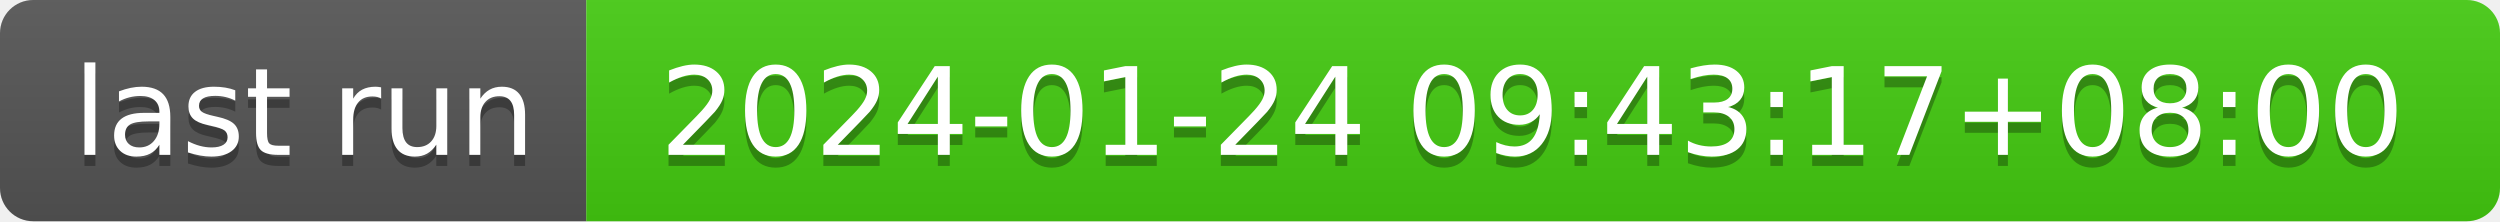
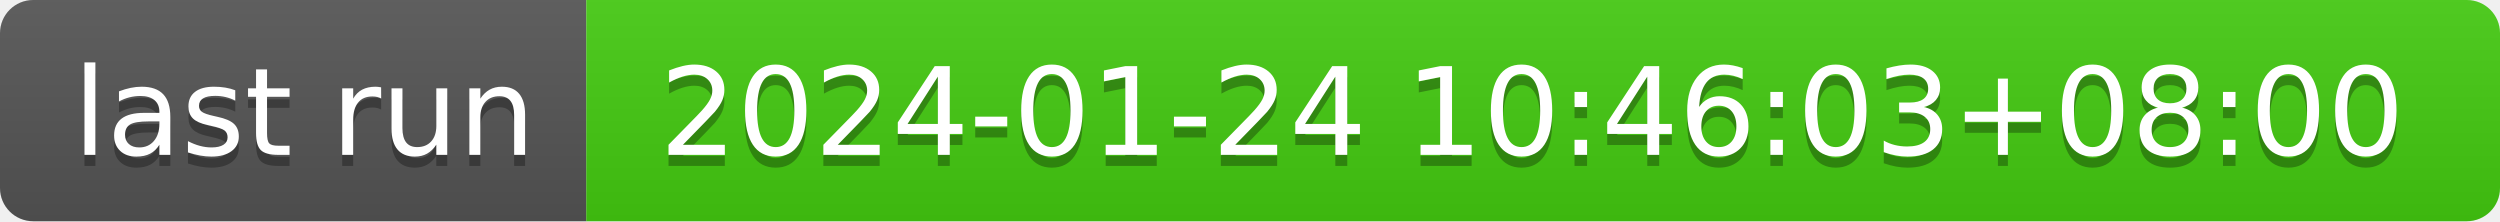
- <svg xmlns="http://www.w3.org/2000/svg" width="226" height="20" role="img" aria-label="last run: 2024-01-24 09:43:17+08:00">
+ <svg xmlns="http://www.w3.org/2000/svg" width="226" height="20" role="img" aria-label="last run: 2024-01-24 10:46:03+08:00">
  <linearGradient id="s" x2="0" y2="100%">
    <stop offset="0" stop-color="#bbb" stop-opacity=".1" />
    <stop offset="1" stop-opacity=".1" />
  </linearGradient>
  <clipPath id="r">
    <rect width="226" height="20" rx="3" fill="#fff" />
  </clipPath>
  <g clip-path="url(#r)">
    <rect width="53" height="20" fill="#555" />
    <rect x="53" width="173" height="20" fill="#4c1" />
    <rect width="226" height="20" fill="url(#s)" />
  </g>
  <g fill="#fff" text-anchor="middle" font-family="Verdana,Geneva,DejaVu Sans,sans-serif" text-rendering="geometricPrecision" font-size="110">
    <text aria-hidden="true" x="275" y="150" fill="#010101" fill-opacity=".3" transform="scale(.1)" textLength="430">last run</text>
    <text x="275" y="140" transform="scale(.1)" fill="#fff" textLength="430">last run</text>
-     <text aria-hidden="true" x="1385" y="150" fill="#010101" fill-opacity=".3" transform="scale(.1)" textLength="1630">2024-01-24 09:43:17+08:00</text>
-     <text x="1385" y="140" transform="scale(.1)" fill="#fff" textLength="1630">2024-01-24 09:43:17+08:00</text>
+     <text aria-hidden="true" x="1385" y="150" fill="#010101" fill-opacity=".3" transform="scale(.1)" textLength="1630">2024-01-24 10:46:03+08:00</text>
+     <text x="1385" y="140" transform="scale(.1)" fill="#fff" textLength="1630">2024-01-24 10:46:03+08:00</text>
  </g>
</svg>
